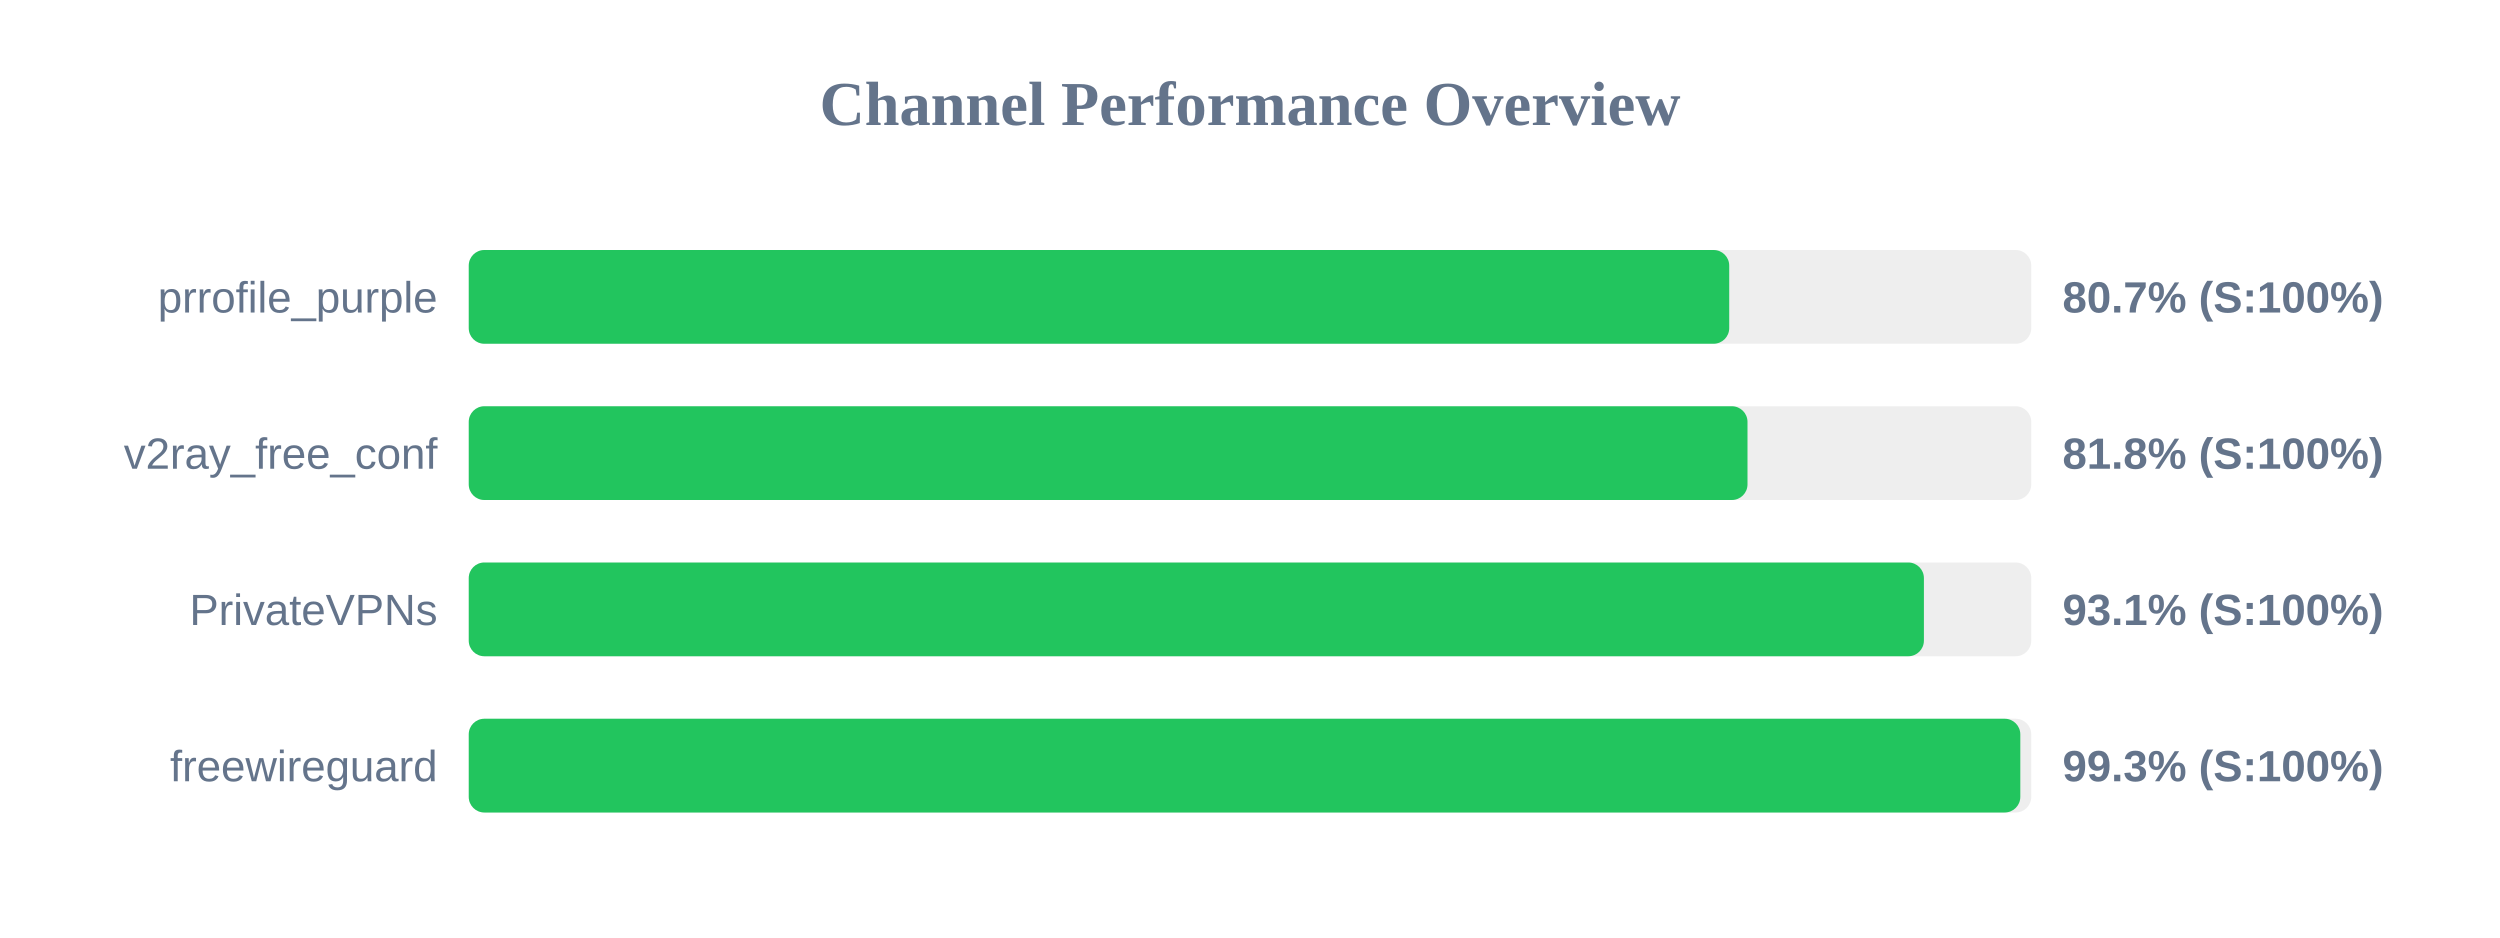
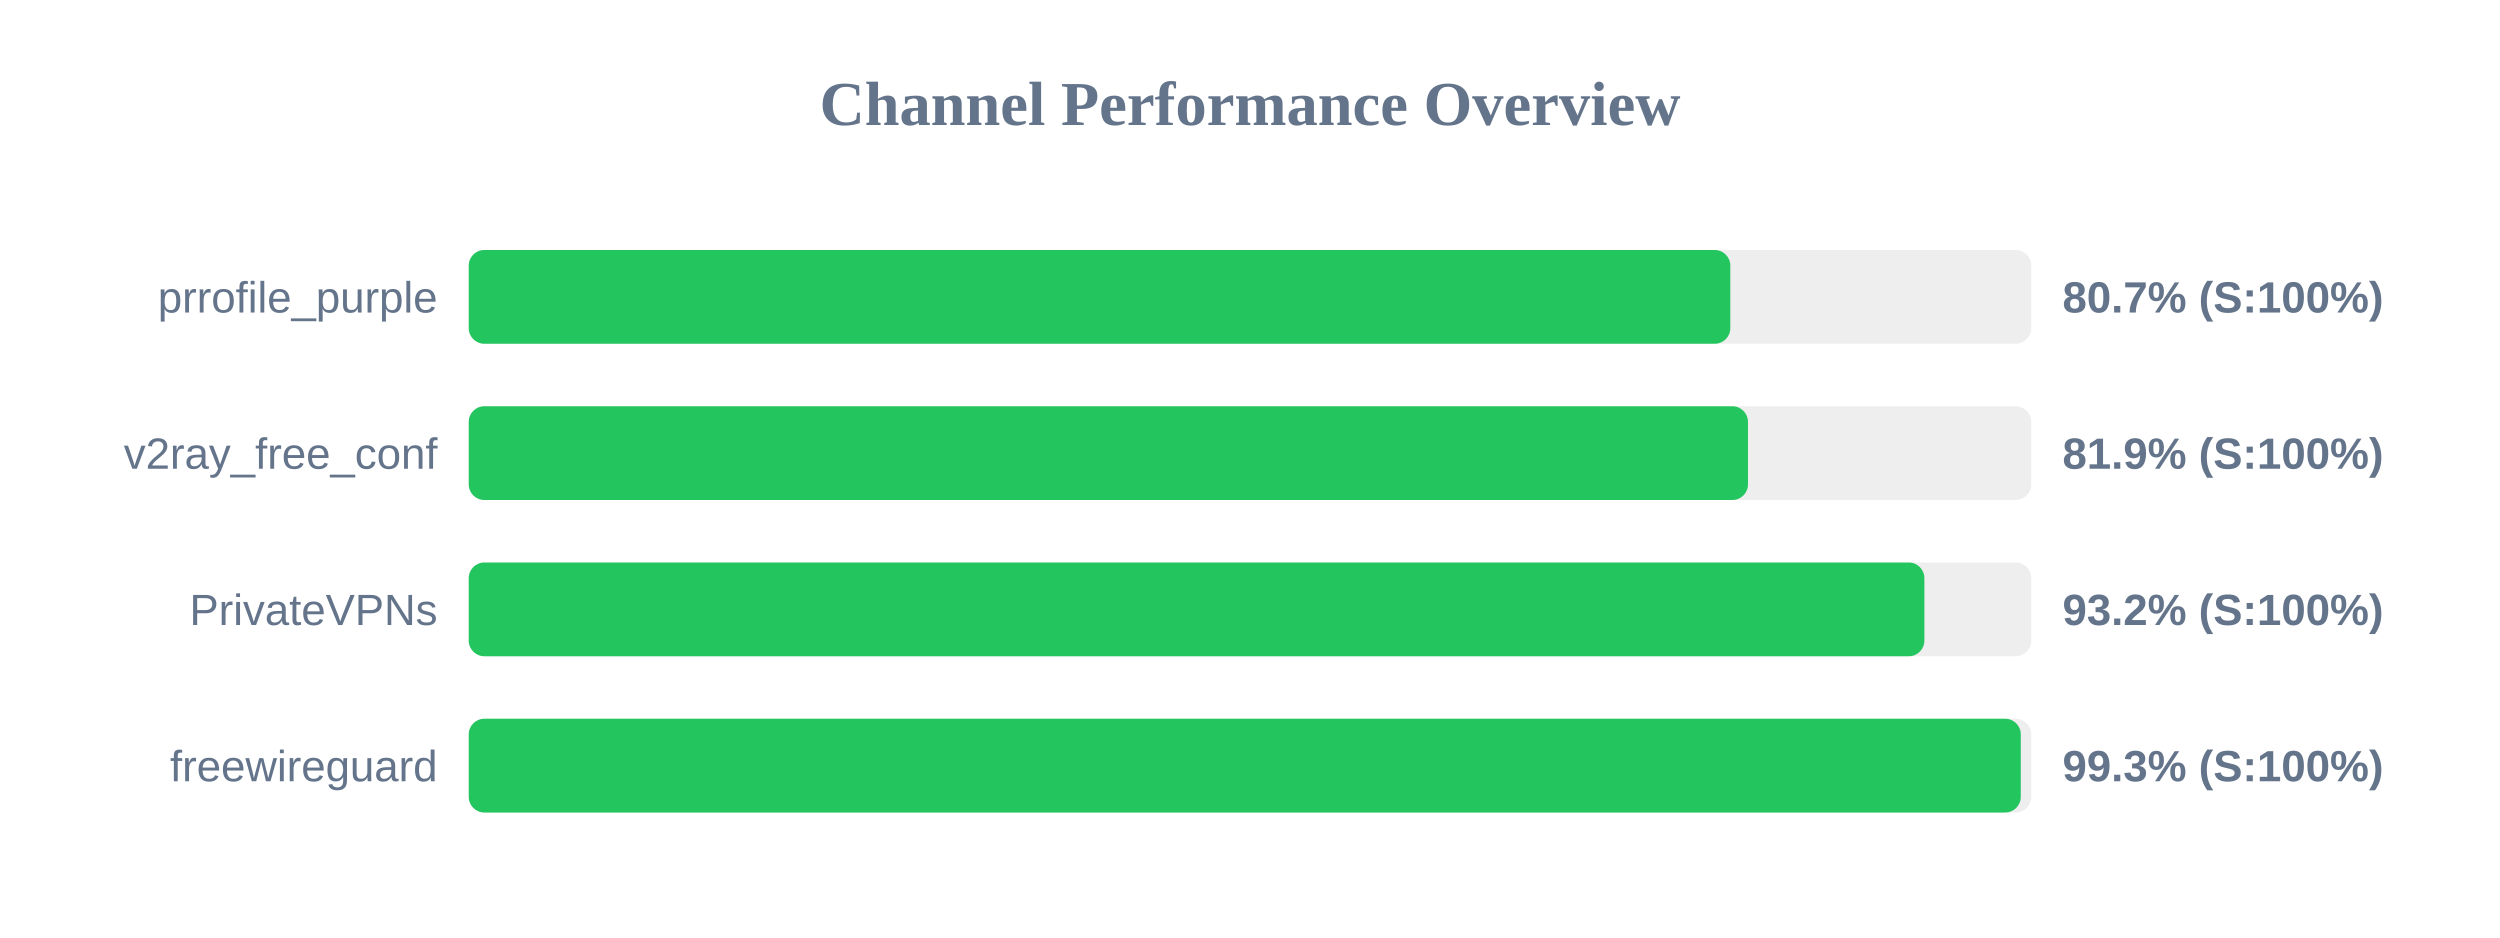
<svg xmlns="http://www.w3.org/2000/svg" width="800" height="300" version="1.1">
  <style>
        .row { font: 14px Arial; fill: #64748b; }
        .score { font: bold 14px Arial; fill: #64748b; }
    </style>
  <text x="400" y="40" text-anchor="middle" font-size="20px" font-weight="bold" fill="#64748b">Channel Performance Overview</text>
  <rect x="150" y="80" width="500" height="30" fill="#eee" rx="5" />
-   <rect x="150" y="80" width="403.35" height="30" fill="#22c55e" rx="5" />
+   <rect x="150" y="80" width="403.7" height="30" fill="#22c55e" rx="5" />
  <text x="140" y="100" text-anchor="end" class="row">prrofile_purple</text>
  <text x="660" y="100" text-anchor="start" class="score">80.7% (S:100%)</text>
  <rect x="150" y="130" width="500" height="30" fill="#eee" rx="5" />
-   <rect x="150" y="130" width="409.2" height="30" fill="#22c55e" rx="5" />
+   <rect x="150" y="130" width="409.35" height="30" fill="#22c55e" rx="5" />
  <text x="140" y="150" text-anchor="end" class="row">v2ray_free_conf</text>
-   <text x="660" y="150" text-anchor="start" class="score">81.8% (S:100%)</text>
+   <text x="660" y="150" text-anchor="start" class="score">81.9% (S:100%)</text>
  <rect x="150" y="180" width="500" height="30" fill="#eee" rx="5" />
-   <rect x="150" y="180" width="465.65" height="30" fill="#22c55e" rx="5" />
+   <rect x="150" y="180" width="465.8" height="30" fill="#22c55e" rx="5" />
  <text x="140" y="200" text-anchor="end" class="row">PrivateVPNs</text>
-   <text x="660" y="200" text-anchor="start" class="score">93.1% (S:100%)</text>
+   <text x="660" y="200" text-anchor="start" class="score">93.2% (S:100%)</text>
  <rect x="150" y="230" width="500" height="30" fill="#eee" rx="5" />
-   <rect x="150" y="230" width="496.5" height="30" fill="#22c55e" rx="5" />
+   <rect x="150" y="230" width="496.65" height="30" fill="#22c55e" rx="5" />
  <text x="140" y="250" text-anchor="end" class="row">freewireguard</text>
  <text x="660" y="250" text-anchor="start" class="score">99.3% (S:100%)</text>
</svg>
